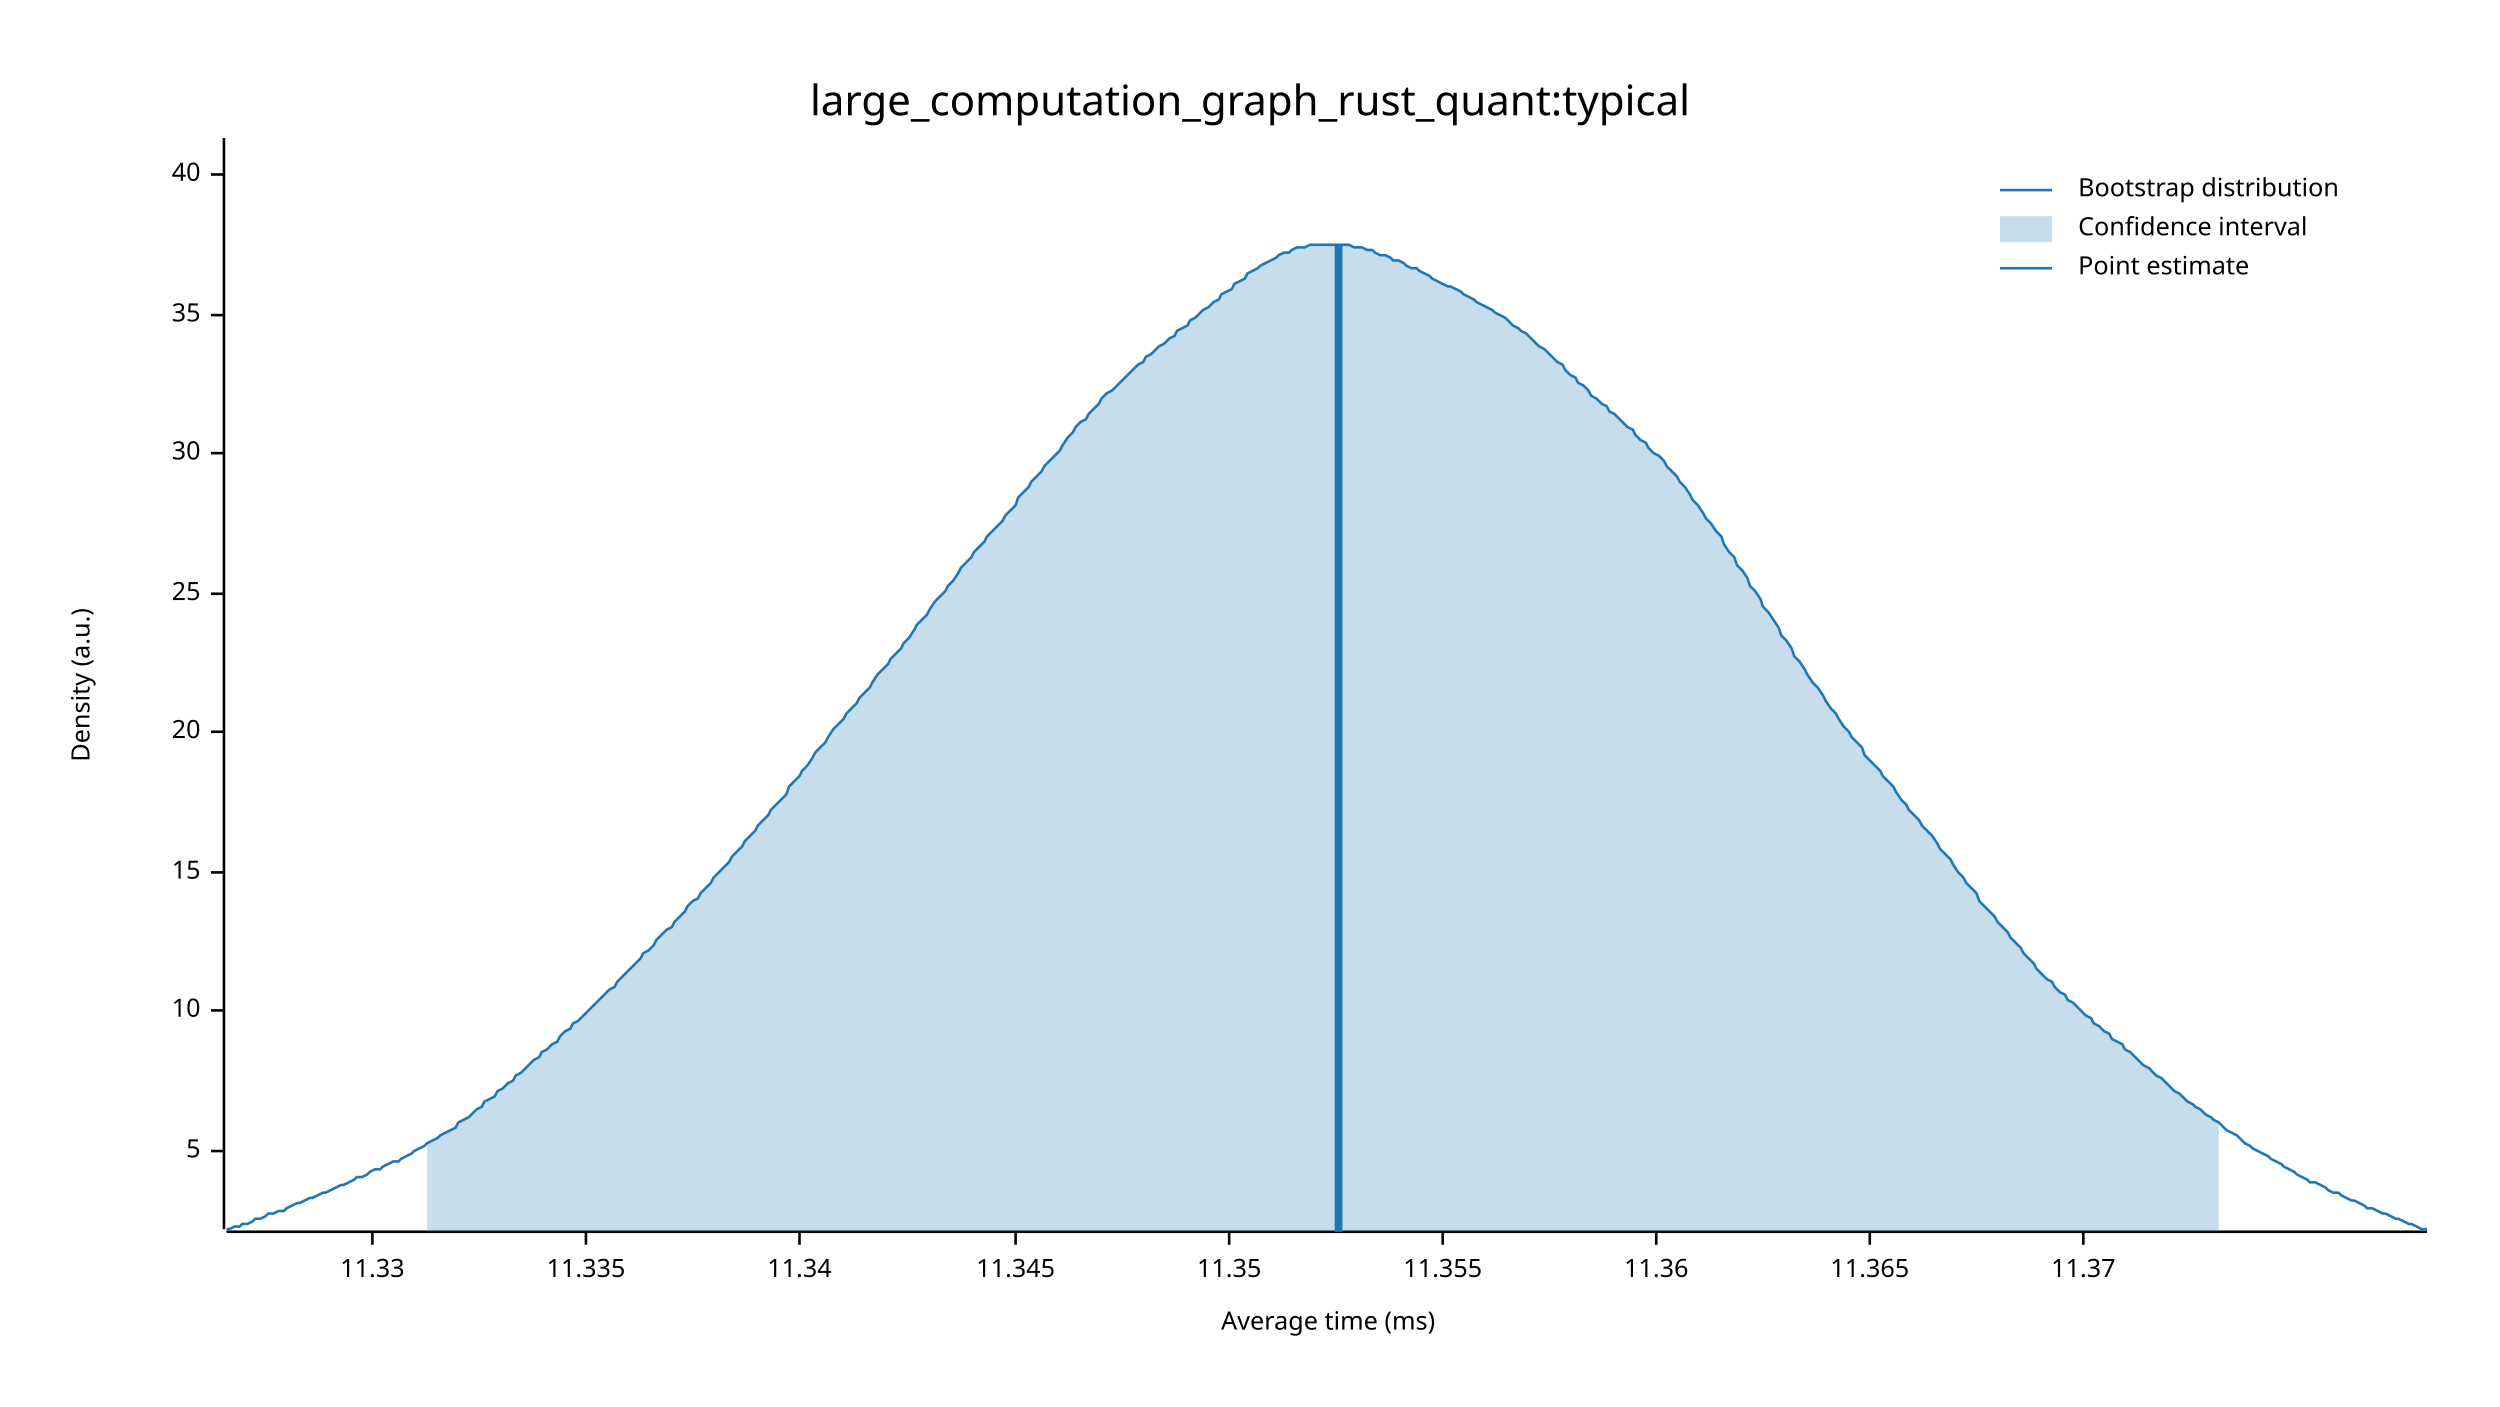
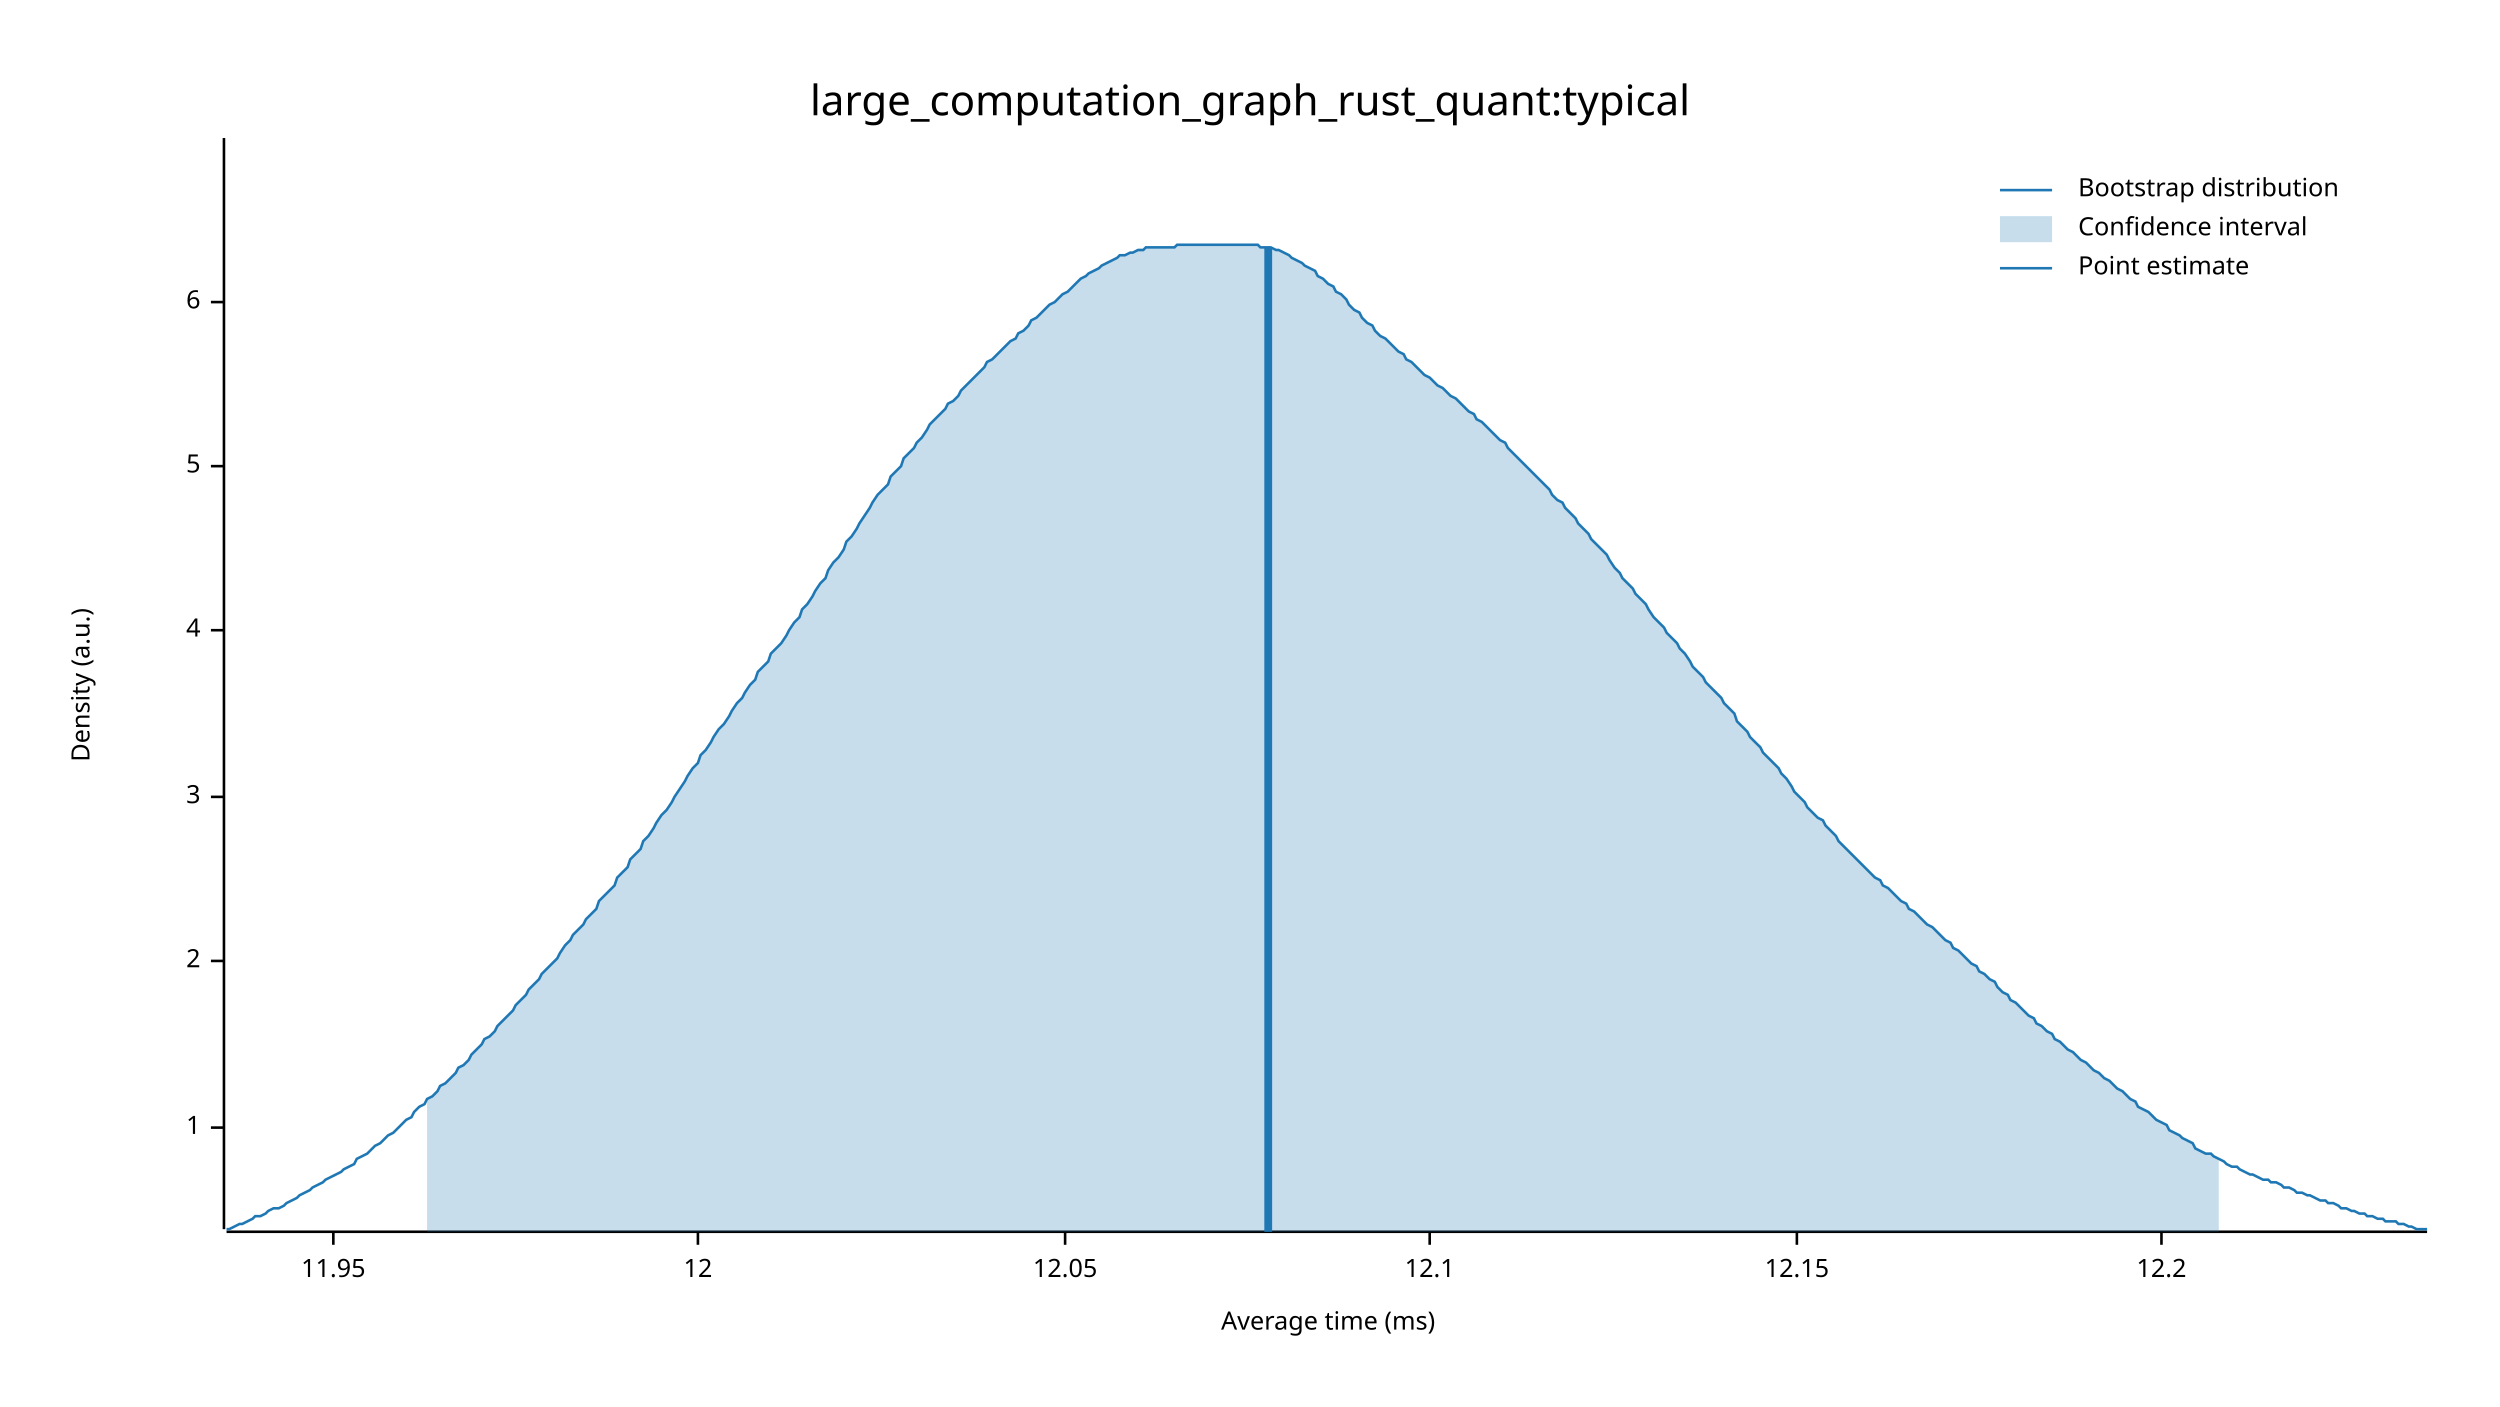
<svg xmlns="http://www.w3.org/2000/svg" width="960" height="540" viewBox="0 0 960 540">
  <text x="480" y="32" dy="0.76em" text-anchor="middle" font-family="sans-serif" font-size="16.129" opacity="1" fill="#000000">
large_computation_graph_rust_quant:typical
</text>
  <text x="27" y="263" dy="0.76em" text-anchor="middle" font-family="sans-serif" font-size="9.677" opacity="1" fill="#000000" transform="rotate(270, 27, 263)">
Density (a.u.)
</text>
  <text x="510" y="513" dy="-0.5ex" text-anchor="middle" font-family="sans-serif" font-size="9.677" opacity="1" fill="#000000">
Average time (ms)
</text>
  <polyline fill="none" opacity="1" stroke="#000000" stroke-width="1" points="86,53 86,472 " />
-   <text x="77" y="442" dy="0.5ex" text-anchor="end" font-family="sans-serif" font-size="9.677" opacity="1" fill="#000000">
+   <text x="77" y="433" dy="0.5ex" text-anchor="end" font-family="sans-serif" font-size="9.677" opacity="1" fill="#000000">
+ 1
+ </text>
+   <polyline fill="none" opacity="1" stroke="#000000" stroke-width="1" points="81,433 86,433 " />
+   <text x="77" y="369" dy="0.5ex" text-anchor="end" font-family="sans-serif" font-size="9.677" opacity="1" fill="#000000">
+ 2
+ </text>
+   <polyline fill="none" opacity="1" stroke="#000000" stroke-width="1" points="81,369 86,369 " />
+   <text x="77" y="306" dy="0.5ex" text-anchor="end" font-family="sans-serif" font-size="9.677" opacity="1" fill="#000000">
+ 3
+ </text>
+   <polyline fill="none" opacity="1" stroke="#000000" stroke-width="1" points="81,306 86,306 " />
+   <text x="77" y="242" dy="0.5ex" text-anchor="end" font-family="sans-serif" font-size="9.677" opacity="1" fill="#000000">
+ 4
+ </text>
+   <polyline fill="none" opacity="1" stroke="#000000" stroke-width="1" points="81,242 86,242 " />
+   <text x="77" y="179" dy="0.5ex" text-anchor="end" font-family="sans-serif" font-size="9.677" opacity="1" fill="#000000">
5
</text>
-   <polyline fill="none" opacity="1" stroke="#000000" stroke-width="1" points="81,442 86,442 " />
-   <text x="77" y="388" dy="0.5ex" text-anchor="end" font-family="sans-serif" font-size="9.677" opacity="1" fill="#000000">
- 10
+   <polyline fill="none" opacity="1" stroke="#000000" stroke-width="1" points="81,179 86,179 " />
+   <text x="77" y="116" dy="0.5ex" text-anchor="end" font-family="sans-serif" font-size="9.677" opacity="1" fill="#000000">
+ 6
</text>
-   <polyline fill="none" opacity="1" stroke="#000000" stroke-width="1" points="81,388 86,388 " />
-   <text x="77" y="335" dy="0.5ex" text-anchor="end" font-family="sans-serif" font-size="9.677" opacity="1" fill="#000000">
- 15
+   <polyline fill="none" opacity="1" stroke="#000000" stroke-width="1" points="81,116 86,116 " />
+   <polyline fill="none" opacity="1" stroke="#000000" stroke-width="1" points="87,473 932,473 " />
+   <text x="128" y="483" dy="0.76em" text-anchor="middle" font-family="sans-serif" font-size="9.677" opacity="1" fill="#000000">
+ 11.95
</text>
-   <polyline fill="none" opacity="1" stroke="#000000" stroke-width="1" points="81,335 86,335 " />
-   <text x="77" y="281" dy="0.5ex" text-anchor="end" font-family="sans-serif" font-size="9.677" opacity="1" fill="#000000">
- 20
+   <polyline fill="none" opacity="1" stroke="#000000" stroke-width="1" points="128,473 128,478 " />
+   <text x="268" y="483" dy="0.76em" text-anchor="middle" font-family="sans-serif" font-size="9.677" opacity="1" fill="#000000">
+ 12
</text>
-   <polyline fill="none" opacity="1" stroke="#000000" stroke-width="1" points="81,281 86,281 " />
-   <text x="77" y="228" dy="0.5ex" text-anchor="end" font-family="sans-serif" font-size="9.677" opacity="1" fill="#000000">
- 25
+   <polyline fill="none" opacity="1" stroke="#000000" stroke-width="1" points="268,473 268,478 " />
+   <text x="409" y="483" dy="0.76em" text-anchor="middle" font-family="sans-serif" font-size="9.677" opacity="1" fill="#000000">
+ 12.05
</text>
-   <polyline fill="none" opacity="1" stroke="#000000" stroke-width="1" points="81,228 86,228 " />
-   <text x="77" y="174" dy="0.5ex" text-anchor="end" font-family="sans-serif" font-size="9.677" opacity="1" fill="#000000">
- 30
+   <polyline fill="none" opacity="1" stroke="#000000" stroke-width="1" points="409,473 409,478 " />
+   <text x="549" y="483" dy="0.76em" text-anchor="middle" font-family="sans-serif" font-size="9.677" opacity="1" fill="#000000">
+ 12.1
</text>
-   <polyline fill="none" opacity="1" stroke="#000000" stroke-width="1" points="81,174 86,174 " />
-   <text x="77" y="121" dy="0.5ex" text-anchor="end" font-family="sans-serif" font-size="9.677" opacity="1" fill="#000000">
- 35
+   <polyline fill="none" opacity="1" stroke="#000000" stroke-width="1" points="549,473 549,478 " />
+   <text x="690" y="483" dy="0.76em" text-anchor="middle" font-family="sans-serif" font-size="9.677" opacity="1" fill="#000000">
+ 12.15
</text>
-   <polyline fill="none" opacity="1" stroke="#000000" stroke-width="1" points="81,121 86,121 " />
-   <text x="77" y="67" dy="0.5ex" text-anchor="end" font-family="sans-serif" font-size="9.677" opacity="1" fill="#000000">
- 40
+   <polyline fill="none" opacity="1" stroke="#000000" stroke-width="1" points="690,473 690,478 " />
+   <text x="830" y="483" dy="0.76em" text-anchor="middle" font-family="sans-serif" font-size="9.677" opacity="1" fill="#000000">
+ 12.2
</text>
-   <polyline fill="none" opacity="1" stroke="#000000" stroke-width="1" points="81,67 86,67 " />
-   <polyline fill="none" opacity="1" stroke="#000000" stroke-width="1" points="87,473 932,473 " />
-   <text x="143" y="483" dy="0.76em" text-anchor="middle" font-family="sans-serif" font-size="9.677" opacity="1" fill="#000000">
- 11.33
- </text>
-   <polyline fill="none" opacity="1" stroke="#000000" stroke-width="1" points="143,473 143,478 " />
-   <text x="225" y="483" dy="0.76em" text-anchor="middle" font-family="sans-serif" font-size="9.677" opacity="1" fill="#000000">
- 11.335
- </text>
-   <polyline fill="none" opacity="1" stroke="#000000" stroke-width="1" points="225,473 225,478 " />
-   <text x="307" y="483" dy="0.76em" text-anchor="middle" font-family="sans-serif" font-size="9.677" opacity="1" fill="#000000">
- 11.34
- </text>
-   <polyline fill="none" opacity="1" stroke="#000000" stroke-width="1" points="307,473 307,478 " />
-   <text x="390" y="483" dy="0.76em" text-anchor="middle" font-family="sans-serif" font-size="9.677" opacity="1" fill="#000000">
- 11.345
- </text>
-   <polyline fill="none" opacity="1" stroke="#000000" stroke-width="1" points="390,473 390,478 " />
-   <text x="472" y="483" dy="0.76em" text-anchor="middle" font-family="sans-serif" font-size="9.677" opacity="1" fill="#000000">
- 11.35
- </text>
-   <polyline fill="none" opacity="1" stroke="#000000" stroke-width="1" points="472,473 472,478 " />
-   <text x="554" y="483" dy="0.76em" text-anchor="middle" font-family="sans-serif" font-size="9.677" opacity="1" fill="#000000">
- 11.355
- </text>
-   <polyline fill="none" opacity="1" stroke="#000000" stroke-width="1" points="554,473 554,478 " />
-   <text x="636" y="483" dy="0.76em" text-anchor="middle" font-family="sans-serif" font-size="9.677" opacity="1" fill="#000000">
- 11.36
- </text>
-   <polyline fill="none" opacity="1" stroke="#000000" stroke-width="1" points="636,473 636,478 " />
-   <text x="718" y="483" dy="0.76em" text-anchor="middle" font-family="sans-serif" font-size="9.677" opacity="1" fill="#000000">
- 11.365
- </text>
-   <polyline fill="none" opacity="1" stroke="#000000" stroke-width="1" points="718,473 718,478 " />
-   <text x="800" y="483" dy="0.76em" text-anchor="middle" font-family="sans-serif" font-size="9.677" opacity="1" fill="#000000">
- 11.37
- </text>
-   <polyline fill="none" opacity="1" stroke="#000000" stroke-width="1" points="800,473 800,478 " />
-   <polyline fill="none" opacity="1" stroke="#1F78B4" stroke-width="1" points="87,472 88,472 90,471 92,471 93,470 95,470 97,469 98,468 100,468 102,467 103,466 105,466 107,465 109,465 110,464 112,463 114,462 115,462 117,461 119,460 120,460 122,459 124,458 125,458 127,457 129,456 131,455 132,455 134,454 136,453 137,452 139,452 141,451 142,450 144,449 146,449 147,448 149,447 151,446 153,446 154,445 156,444 158,443 159,442 161,441 163,440 164,439 166,438 168,437 169,436 171,435 173,434 175,433 176,431 178,430 180,429 181,428 183,426 185,425 186,423 188,422 190,421 191,419 193,418 195,416 197,415 198,413 200,412 202,410 203,409 205,407 207,406 208,404 210,403 212,401 214,400 215,398 217,396 219,395 220,393 222,392 224,390 225,389 227,387 229,385 230,384 232,382 234,380 236,379 237,377 239,375 241,373 242,372 244,370 246,368 247,366 249,365 251,363 252,361 254,359 256,357 258,356 259,354 261,352 263,350 264,348 266,346 268,345 269,343 271,341 273,339 274,337 276,335 278,333 280,331 281,329 283,327 285,325 286,323 288,321 290,319 291,317 293,315 295,313 296,311 298,309 300,307 302,305 303,302 305,300 307,298 308,296 310,294 312,291 313,289 315,287 317,285 318,283 320,280 322,278 324,276 325,274 327,272 329,270 330,268 332,266 334,264 335,262 337,259 339,257 341,255 342,253 344,251 346,249 347,247 349,245 351,242 352,240 354,238 356,236 357,234 359,231 361,229 363,227 364,225 366,223 368,220 369,218 371,216 373,214 374,212 376,210 378,208 379,206 381,204 383,202 385,200 386,198 388,196 390,194 391,191 393,189 395,187 396,185 398,183 400,181 401,179 403,177 405,175 407,173 408,171 410,168 412,166 413,164 415,162 417,161 418,159 420,157 422,155 423,153 425,151 427,150 429,148 430,147 432,145 434,143 435,142 437,140 439,139 440,137 442,136 444,134 445,133 447,132 449,130 451,129 452,127 454,126 456,125 457,123 459,122 461,120 462,119 464,118 466,116 468,115 469,113 471,112 473,111 474,109 476,108 478,107 479,105 481,104 483,103 484,102 486,101 488,100 490,99 491,98 493,97 495,97 496,96 498,95 500,95 501,95 503,94 505,94 506,94 508,94 510,94 512,94 513,94 515,94 517,94 518,94 520,95 522,95 523,95 525,96 527,96 528,97 530,98 532,98 534,99 535,100 537,100 539,101 540,102 542,103 544,103 545,104 547,105 549,106 550,107 552,108 554,109 556,110 557,110 559,111 561,112 562,113 564,114 566,115 567,116 569,117 571,118 573,119 574,120 576,121 578,122 579,123 581,125 583,126 584,127 586,128 588,130 589,131 591,133 593,134 595,136 596,137 598,139 600,140 601,142 603,144 605,145 606,147 608,148 610,150 611,152 613,153 615,155 617,156 618,158 620,159 622,161 623,162 625,164 627,165 628,167 630,169 632,170 633,172 635,174 637,175 639,177 640,179 642,181 644,183 645,185 647,187 649,190 650,192 652,194 654,197 655,199 657,201 659,204 661,206 662,209 664,212 666,214 667,217 669,219 671,222 672,225 674,227 676,230 677,233 679,235 681,238 683,241 684,244 686,246 688,249 689,252 691,254 693,257 694,259 696,262 698,264 700,267 701,269 703,272 705,274 706,276 708,279 710,281 711,283 713,285 715,287 716,290 718,292 720,294 722,296 723,298 725,300 727,302 728,304 730,307 732,309 733,311 735,313 737,315 738,317 740,319 742,321 744,324 745,326 747,328 749,330 750,332 752,335 754,337 755,339 757,341 759,343 760,346 762,348 764,350 766,352 767,354 769,356 771,358 772,360 774,362 776,364 777,366 779,368 781,370 782,372 784,374 786,376 788,377 789,379 791,381 793,382 794,384 796,385 798,387 799,388 801,390 803,391 804,393 806,394 808,396 810,397 811,399 813,400 815,401 816,403 818,404 820,406 821,407 823,409 825,410 827,412 828,413 830,414 832,416 833,417 835,419 837,420 838,421 840,423 842,424 843,425 845,426 847,428 849,429 850,430 852,431 854,433 855,434 857,435 859,436 860,437 862,439 864,440 865,441 867,442 869,443 871,444 872,445 874,446 876,447 877,448 879,449 881,450 882,451 884,452 886,453 887,454 889,454 891,455 893,456 894,457 896,458 898,458 899,459 901,460 903,461 904,461 906,462 908,463 909,464 911,464 913,465 915,466 916,466 918,467 920,468 921,468 923,469 925,470 926,470 928,471 930,472 932,472 " />
-   <polygon opacity="0.25" fill="#1F78B4" points="164,439 166,438 168,437 169,436 171,435 173,434 175,433 176,431 178,430 180,429 181,428 183,426 185,425 186,423 188,422 190,421 191,419 193,418 195,416 197,415 198,413 200,412 202,410 203,409 205,407 207,406 208,404 210,403 212,401 214,400 215,398 217,396 219,395 220,393 222,392 224,390 225,389 227,387 229,385 230,384 232,382 234,380 236,379 237,377 239,375 241,373 242,372 244,370 246,368 247,366 249,365 251,363 252,361 254,359 256,357 258,356 259,354 261,352 263,350 264,348 266,346 268,345 269,343 271,341 273,339 274,337 276,335 278,333 280,331 281,329 283,327 285,325 286,323 288,321 290,319 291,317 293,315 295,313 296,311 298,309 300,307 302,305 303,302 305,300 307,298 308,296 310,294 312,291 313,289 315,287 317,285 318,283 320,280 322,278 324,276 325,274 327,272 329,270 330,268 332,266 334,264 335,262 337,259 339,257 341,255 342,253 344,251 346,249 347,247 349,245 351,242 352,240 354,238 356,236 357,234 359,231 361,229 363,227 364,225 366,223 368,220 369,218 371,216 373,214 374,212 376,210 378,208 379,206 381,204 383,202 385,200 386,198 388,196 390,194 391,191 393,189 395,187 396,185 398,183 400,181 401,179 403,177 405,175 407,173 408,171 410,168 412,166 413,164 415,162 417,161 418,159 420,157 422,155 423,153 425,151 427,150 429,148 430,147 432,145 434,143 435,142 437,140 439,139 440,137 442,136 444,134 445,133 447,132 449,130 451,129 452,127 454,126 456,125 457,123 459,122 461,120 462,119 464,118 466,116 468,115 469,113 471,112 473,111 474,109 476,108 478,107 479,105 481,104 483,103 484,102 486,101 488,100 490,99 491,98 493,97 495,97 496,96 498,95 500,95 501,95 503,94 505,94 506,94 508,94 510,94 512,94 513,94 515,94 517,94 518,94 520,95 522,95 523,95 525,96 527,96 528,97 530,98 532,98 534,99 535,100 537,100 539,101 540,102 542,103 544,103 545,104 547,105 549,106 550,107 552,108 554,109 556,110 557,110 559,111 561,112 562,113 564,114 566,115 567,116 569,117 571,118 573,119 574,120 576,121 578,122 579,123 581,125 583,126 584,127 586,128 588,130 589,131 591,133 593,134 595,136 596,137 598,139 600,140 601,142 603,144 605,145 606,147 608,148 610,150 611,152 613,153 615,155 617,156 618,158 620,159 622,161 623,162 625,164 627,165 628,167 630,169 632,170 633,172 635,174 637,175 639,177 640,179 642,181 644,183 645,185 647,187 649,190 650,192 652,194 654,197 655,199 657,201 659,204 661,206 662,209 664,212 666,214 667,217 669,219 671,222 672,225 674,227 676,230 677,233 679,235 681,238 683,241 684,244 686,246 688,249 689,252 691,254 693,257 694,259 696,262 698,264 700,267 701,269 703,272 705,274 706,276 708,279 710,281 711,283 713,285 715,287 716,290 718,292 720,294 722,296 723,298 725,300 727,302 728,304 730,307 732,309 733,311 735,313 737,315 738,317 740,319 742,321 744,324 745,326 747,328 749,330 750,332 752,335 754,337 755,339 757,341 759,343 760,346 762,348 764,350 766,352 767,354 769,356 771,358 772,360 774,362 776,364 777,366 779,368 781,370 782,372 784,374 786,376 788,377 789,379 791,381 793,382 794,384 796,385 798,387 799,388 801,390 803,391 804,393 806,394 808,396 810,397 811,399 813,400 815,401 816,403 818,404 820,406 821,407 823,409 825,410 827,412 828,413 830,414 832,416 833,417 835,419 837,420 838,421 840,423 842,424 843,425 845,426 847,428 849,429 850,430 852,431 852,473 164,473 " />
-   <polyline fill="none" opacity="1" stroke="#1F78B4" stroke-width="3" points="514,473 514,94 " />
+   <polyline fill="none" opacity="1" stroke="#000000" stroke-width="1" points="830,473 830,478 " />
+   <polyline fill="none" opacity="1" stroke="#1F78B4" stroke-width="1" points="87,472 88,472 90,471 92,470 93,470 95,469 97,468 98,467 100,467 102,466 103,465 105,464 107,464 109,463 110,462 112,461 114,460 115,459 117,458 119,457 120,456 122,455 124,454 125,453 127,452 129,451 131,450 132,449 134,448 136,447 137,445 139,444 141,443 142,442 144,440 146,439 147,438 149,436 151,435 153,433 154,432 156,430 158,429 159,427 161,425 163,424 164,422 166,421 168,419 169,417 171,416 173,414 175,412 176,410 178,409 180,407 181,405 183,403 185,401 186,399 188,398 190,396 191,394 193,392 195,390 197,388 198,386 200,384 202,382 203,380 205,378 207,376 208,374 210,372 212,370 214,368 215,366 217,363 219,361 220,359 222,357 224,355 225,353 227,351 229,349 230,346 232,344 234,342 236,340 237,337 239,335 241,333 242,330 244,328 246,326 247,323 249,321 251,318 252,316 254,313 256,311 258,308 259,306 261,303 263,300 264,298 266,295 268,293 269,290 271,288 273,285 274,283 276,280 278,278 280,275 281,273 283,270 285,268 286,266 288,263 290,261 291,258 293,256 295,254 296,251 298,249 300,247 302,244 303,242 305,239 307,237 308,234 310,232 312,229 313,227 315,224 317,222 318,219 320,216 322,214 324,211 325,208 327,206 329,203 330,201 332,198 334,195 335,193 337,190 339,188 341,186 342,183 344,181 346,179 347,176 349,174 351,172 352,170 354,168 356,165 357,163 359,161 361,159 363,157 364,155 366,154 368,152 369,150 371,148 373,146 374,145 376,143 378,141 379,139 381,138 383,136 385,134 386,133 388,131 390,130 391,128 393,127 395,125 396,123 398,122 400,120 401,119 403,117 405,116 407,114 408,113 410,112 412,110 413,109 415,107 417,106 418,105 420,104 422,103 423,102 425,101 427,100 429,99 430,98 432,98 434,97 435,97 437,96 439,96 440,95 442,95 444,95 445,95 447,95 449,95 451,95 452,94 454,94 456,94 457,94 459,94 461,94 462,94 464,94 466,94 468,94 469,94 471,94 473,94 474,94 476,94 478,94 479,94 481,94 483,94 484,95 486,95 488,95 490,96 491,96 493,97 495,98 496,99 498,100 500,101 501,102 503,103 505,104 506,106 508,107 510,109 512,110 513,112 515,113 517,115 518,117 520,119 522,120 523,122 525,124 527,125 528,127 530,129 532,130 534,132 535,133 537,135 539,136 540,138 542,139 544,141 545,142 547,144 549,145 550,146 552,148 554,149 556,151 557,152 559,153 561,155 562,156 564,158 566,159 567,161 569,162 571,164 573,166 574,167 576,169 578,170 579,172 581,174 583,176 584,177 586,179 588,181 589,182 591,184 593,186 595,188 596,190 598,192 600,193 601,195 603,197 605,199 606,201 608,203 610,205 611,207 613,209 615,211 617,213 618,215 620,218 622,220 623,222 625,224 627,226 628,228 630,230 632,232 633,234 635,237 637,239 639,241 640,243 642,245 644,247 645,249 647,251 649,254 650,256 652,258 654,260 655,262 657,264 659,266 661,268 662,270 664,272 666,274 667,277 669,279 671,281 672,283 674,285 676,287 677,289 679,291 681,293 683,295 684,297 686,299 688,302 689,304 691,306 693,308 694,310 696,312 698,314 700,315 701,317 703,319 705,321 706,323 708,325 710,327 711,328 713,330 715,332 716,333 718,335 720,337 722,338 723,340 725,341 727,343 728,344 730,346 732,347 733,349 735,350 737,352 738,353 740,355 742,356 744,358 745,359 747,361 749,362 750,364 752,365 754,367 755,368 757,370 759,371 760,373 762,374 764,376 766,377 767,379 769,381 771,382 772,384 774,385 776,387 777,388 779,390 781,391 782,393 784,394 786,396 788,397 789,399 791,400 793,402 794,403 796,404 798,406 799,407 801,408 803,410 804,411 806,412 808,414 810,415 811,416 813,418 815,419 816,420 818,422 820,423 821,425 823,426 825,427 827,429 828,430 830,431 832,432 833,434 835,435 837,436 838,437 840,438 842,439 843,441 845,442 847,443 849,443 850,444 852,445 854,446 855,447 857,448 859,448 860,449 862,450 864,451 865,451 867,452 869,453 871,453 872,454 874,454 876,455 877,456 879,456 881,457 882,458 884,458 886,459 887,459 889,460 891,461 893,461 894,462 896,462 898,463 899,464 901,464 903,465 904,465 906,466 908,466 909,467 911,467 913,468 915,468 916,469 918,469 920,469 921,470 923,470 925,471 926,471 928,472 930,472 932,472 " />
+   <polygon opacity="0.25" fill="#1F78B4" points="164,422 166,421 168,419 169,417 171,416 173,414 175,412 176,410 178,409 180,407 181,405 183,403 185,401 186,399 188,398 190,396 191,394 193,392 195,390 197,388 198,386 200,384 202,382 203,380 205,378 207,376 208,374 210,372 212,370 214,368 215,366 217,363 219,361 220,359 222,357 224,355 225,353 227,351 229,349 230,346 232,344 234,342 236,340 237,337 239,335 241,333 242,330 244,328 246,326 247,323 249,321 251,318 252,316 254,313 256,311 258,308 259,306 261,303 263,300 264,298 266,295 268,293 269,290 271,288 273,285 274,283 276,280 278,278 280,275 281,273 283,270 285,268 286,266 288,263 290,261 291,258 293,256 295,254 296,251 298,249 300,247 302,244 303,242 305,239 307,237 308,234 310,232 312,229 313,227 315,224 317,222 318,219 320,216 322,214 324,211 325,208 327,206 329,203 330,201 332,198 334,195 335,193 337,190 339,188 341,186 342,183 344,181 346,179 347,176 349,174 351,172 352,170 354,168 356,165 357,163 359,161 361,159 363,157 364,155 366,154 368,152 369,150 371,148 373,146 374,145 376,143 378,141 379,139 381,138 383,136 385,134 386,133 388,131 390,130 391,128 393,127 395,125 396,123 398,122 400,120 401,119 403,117 405,116 407,114 408,113 410,112 412,110 413,109 415,107 417,106 418,105 420,104 422,103 423,102 425,101 427,100 429,99 430,98 432,98 434,97 435,97 437,96 439,96 440,95 442,95 444,95 445,95 447,95 449,95 451,95 452,94 454,94 456,94 457,94 459,94 461,94 462,94 464,94 466,94 468,94 469,94 471,94 473,94 474,94 476,94 478,94 479,94 481,94 483,94 484,95 486,95 488,95 490,96 491,96 493,97 495,98 496,99 498,100 500,101 501,102 503,103 505,104 506,106 508,107 510,109 512,110 513,112 515,113 517,115 518,117 520,119 522,120 523,122 525,124 527,125 528,127 530,129 532,130 534,132 535,133 537,135 539,136 540,138 542,139 544,141 545,142 547,144 549,145 550,146 552,148 554,149 556,151 557,152 559,153 561,155 562,156 564,158 566,159 567,161 569,162 571,164 573,166 574,167 576,169 578,170 579,172 581,174 583,176 584,177 586,179 588,181 589,182 591,184 593,186 595,188 596,190 598,192 600,193 601,195 603,197 605,199 606,201 608,203 610,205 611,207 613,209 615,211 617,213 618,215 620,218 622,220 623,222 625,224 627,226 628,228 630,230 632,232 633,234 635,237 637,239 639,241 640,243 642,245 644,247 645,249 647,251 649,254 650,256 652,258 654,260 655,262 657,264 659,266 661,268 662,270 664,272 666,274 667,277 669,279 671,281 672,283 674,285 676,287 677,289 679,291 681,293 683,295 684,297 686,299 688,302 689,304 691,306 693,308 694,310 696,312 698,314 700,315 701,317 703,319 705,321 706,323 708,325 710,327 711,328 713,330 715,332 716,333 718,335 720,337 722,338 723,340 725,341 727,343 728,344 730,346 732,347 733,349 735,350 737,352 738,353 740,355 742,356 744,358 745,359 747,361 749,362 750,364 752,365 754,367 755,368 757,370 759,371 760,373 762,374 764,376 766,377 767,379 769,381 771,382 772,384 774,385 776,387 777,388 779,390 781,391 782,393 784,394 786,396 788,397 789,399 791,400 793,402 794,403 796,404 798,406 799,407 801,408 803,410 804,411 806,412 808,414 810,415 811,416 813,418 815,419 816,420 818,422 820,423 821,425 823,426 825,427 827,429 828,430 830,431 832,432 833,434 835,435 837,436 838,437 840,438 842,439 843,441 845,442 847,443 849,443 850,444 852,445 852,473 164,473 " />
+   <polyline fill="none" opacity="1" stroke="#1F78B4" stroke-width="3" points="487,473 487,95 " />
  <text x="798" y="68" dy="0.76em" text-anchor="start" font-family="sans-serif" font-size="9.677" opacity="1" fill="#000000">
Bootstrap distribution
</text>
  <text x="798" y="83" dy="0.76em" text-anchor="start" font-family="sans-serif" font-size="9.677" opacity="1" fill="#000000">
Confidence interval
</text>
  <text x="798" y="98" dy="0.76em" text-anchor="start" font-family="sans-serif" font-size="9.677" opacity="1" fill="#000000">
Point estimate
</text>
  <polyline fill="none" opacity="1" stroke="#1F78B4" stroke-width="1" points="768,73 788,73 " />
  <rect x="768" y="83" width="20" height="10" opacity="0.25" fill="#1F78B4" stroke="none" />
  <polyline fill="none" opacity="1" stroke="#1F78B4" stroke-width="1" points="768,103 788,103 " />
</svg>
